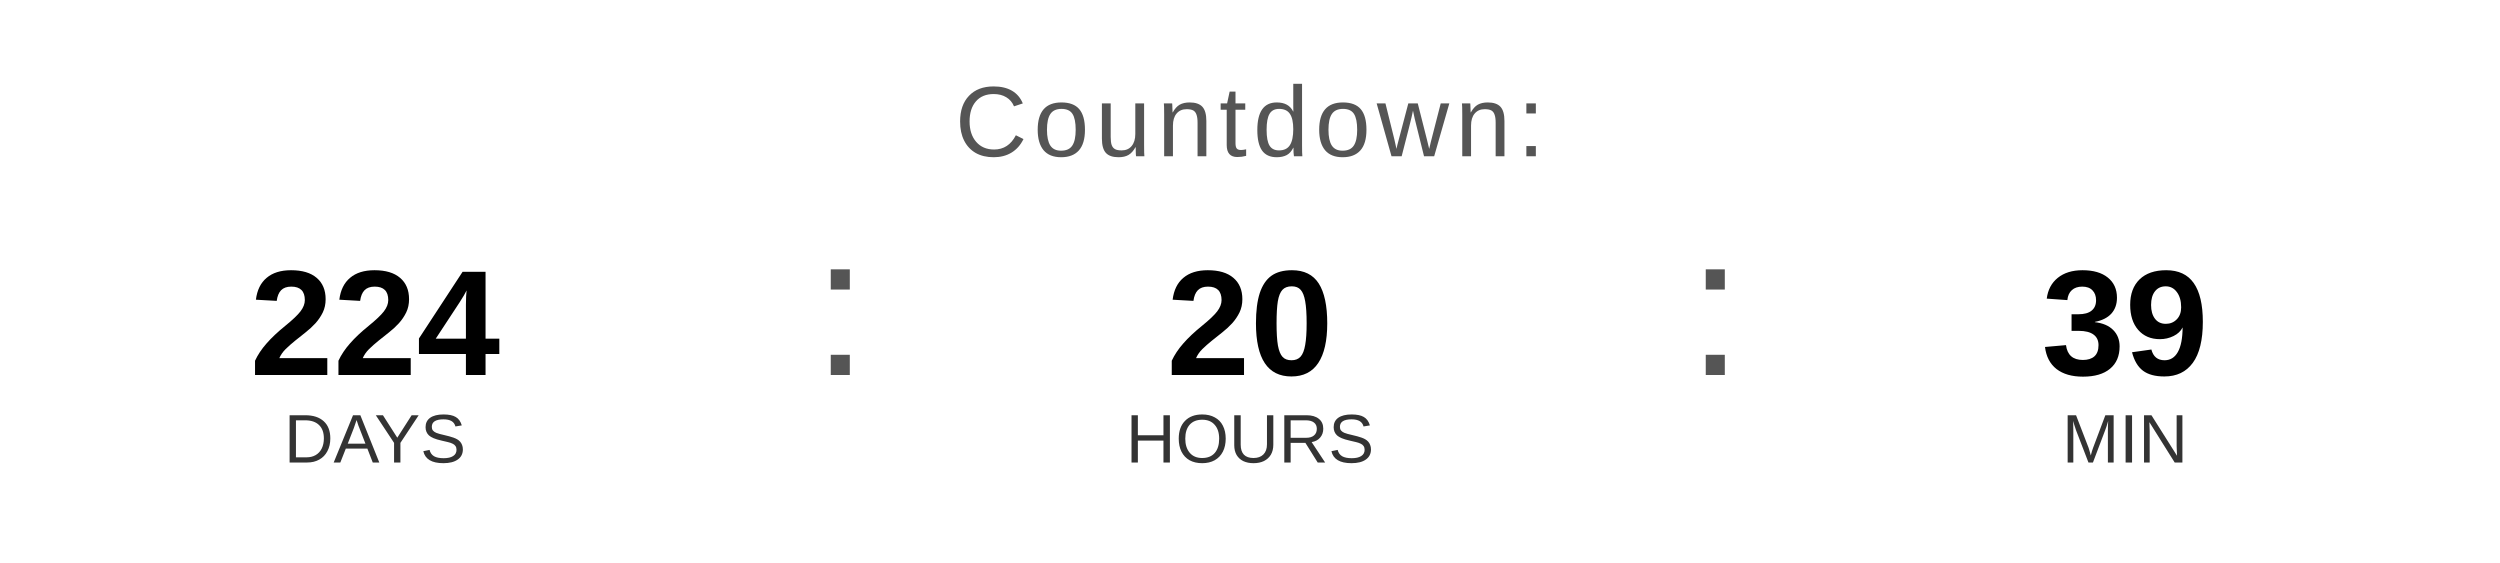
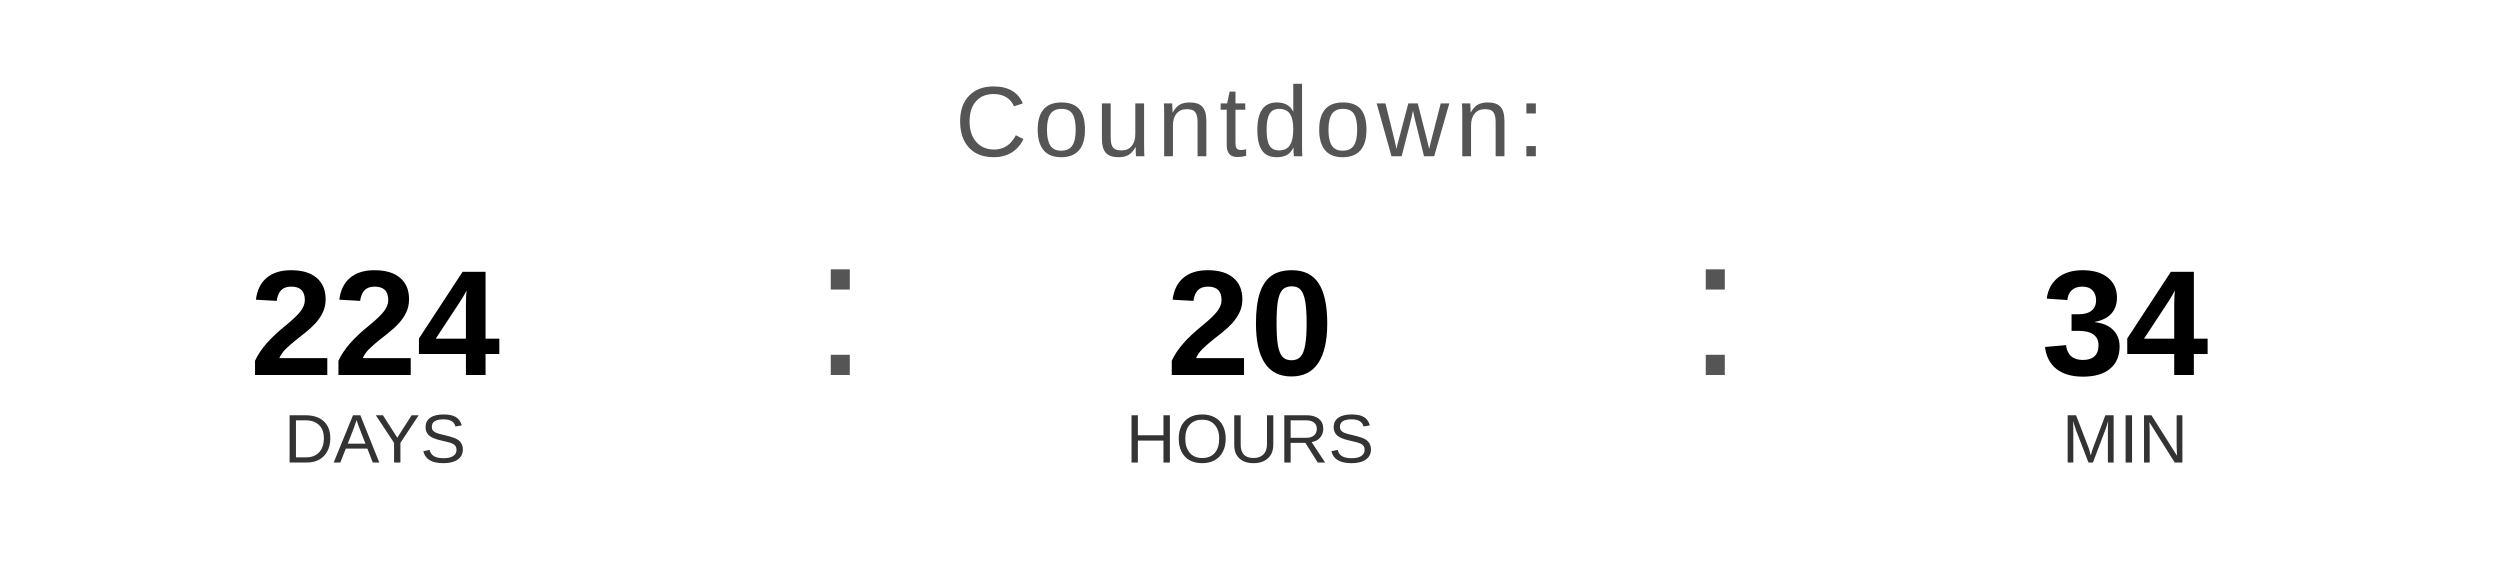
<svg xmlns="http://www.w3.org/2000/svg" width="400" height="90" viewBox="0 0 400 90">
  <text x="200" y="25" font-family="Arial, Helvetica, sans-serif" font-size="16" fill="#555555" text-anchor="middle" letter-spacing="1">
    Countdown:
  </text>
  <text x="60" y="60" font-family="Arial, Helvetica, sans-serif" font-size="24" font-weight="bold" fill="#000000" text-anchor="middle">224</text>
  <text x="60" y="74" font-family="Arial, Helvetica, sans-serif" font-size="11" fill="#333333" text-anchor="middle">DAYS</text>
  <text x="130" y="60" font-family="Arial, sans-serif" font-size="32" fill="#555555">:</text>
  <text x="200" y="60" font-family="Arial, Helvetica, sans-serif" font-size="24" font-weight="bold" fill="#000000" text-anchor="middle">20</text>
  <text x="200" y="74" font-family="Arial, Helvetica, sans-serif" font-size="11" fill="#333333" text-anchor="middle">HOURS</text>
  <text x="270" y="60" font-family="Arial, sans-serif" font-size="32" fill="#555555">:</text>
-   <text x="340" y="60" font-family="Arial, Helvetica, sans-serif" font-size="24" font-weight="bold" fill="#000000" text-anchor="middle">39</text>
+   <text x="340" y="60" font-family="Arial, Helvetica, sans-serif" font-size="24" font-weight="bold" fill="#000000" text-anchor="middle">34</text>
  <text x="340" y="74" font-family="Arial, Helvetica, sans-serif" font-size="11" fill="#333333" text-anchor="middle">MIN</text>
</svg>
